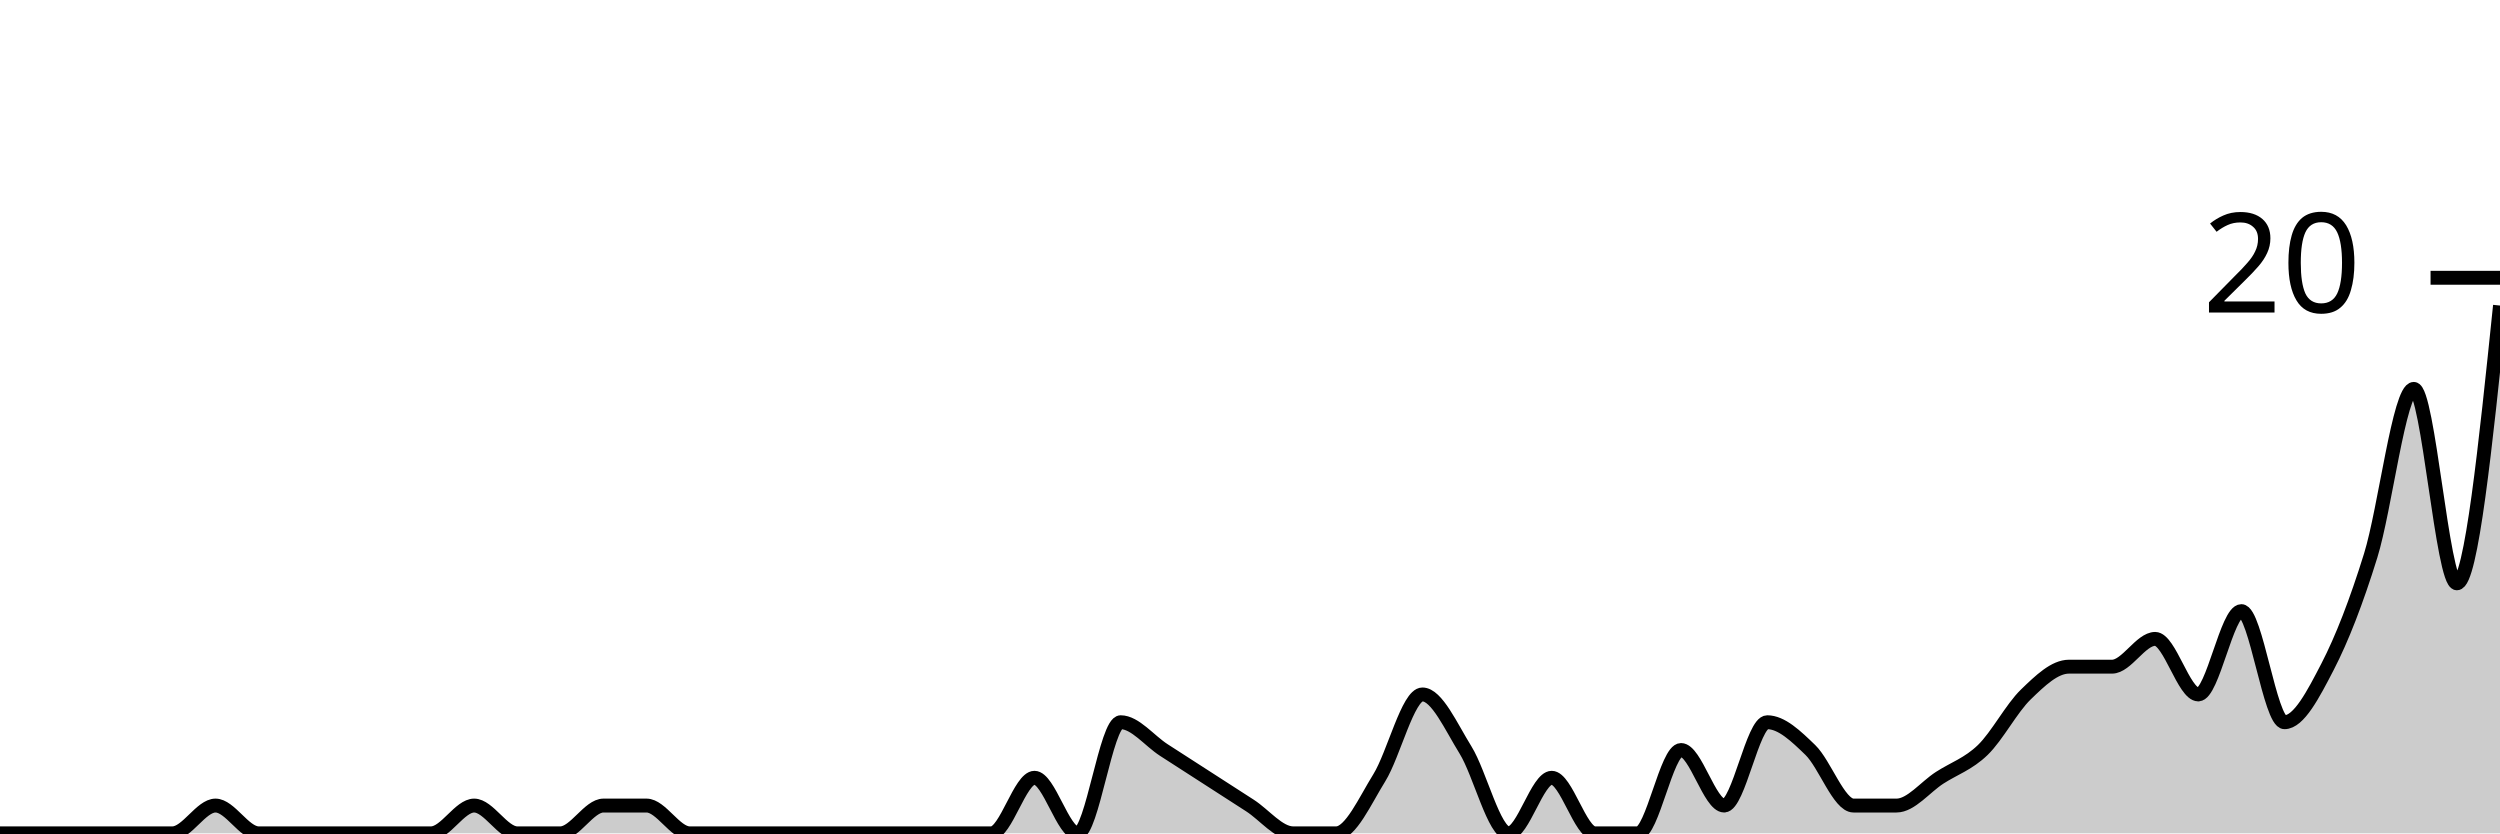
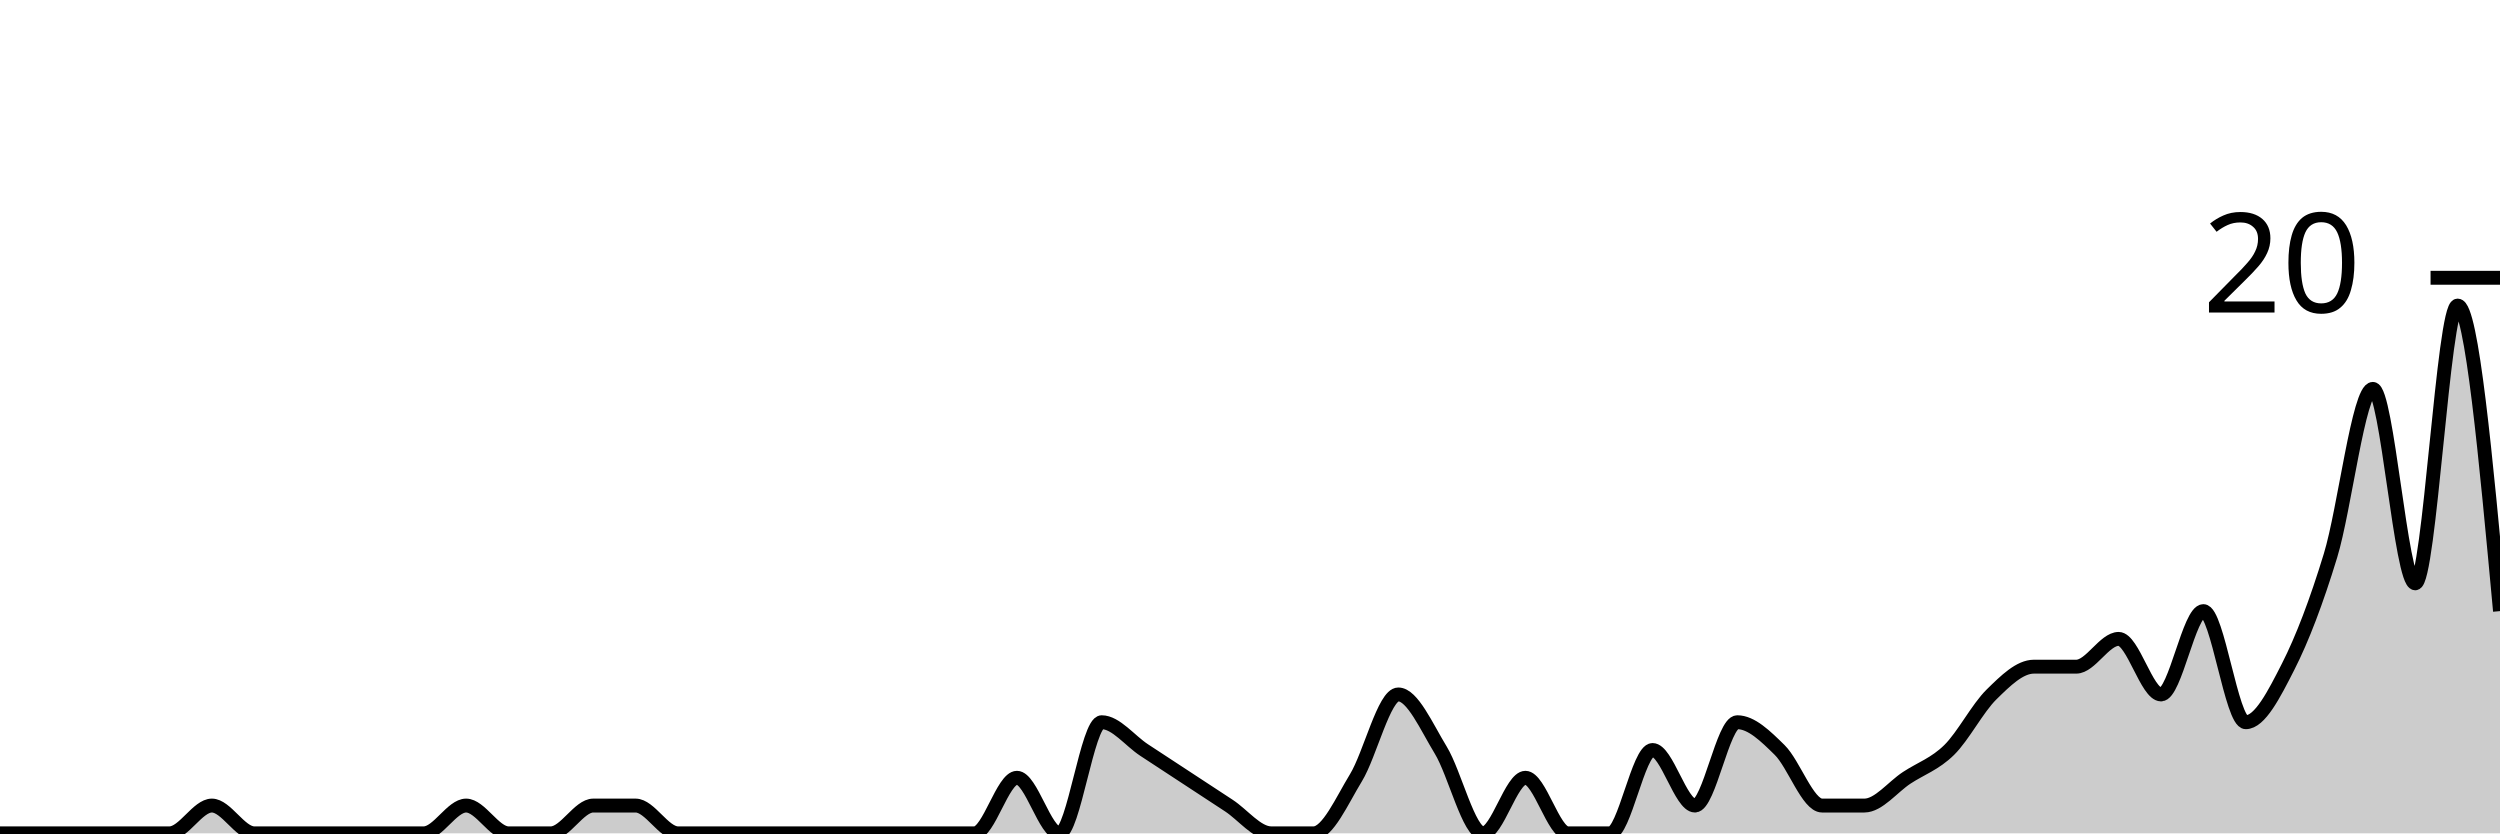
<svg xmlns="http://www.w3.org/2000/svg" viewBox="0 0 180 60">
  <g transform="translate(0,20)">
-     <path class="area" fill="rgba(0, 0, 0, 0.2)" d="M0,40C1.034,40,2.069,40,3.103,40C4.138,40,5.172,40,6.207,40C7.241,40,8.276,40,9.31,40C10.345,40,11.379,40,12.414,40C13.448,40,14.483,38,15.517,38C16.552,38,17.586,40,18.621,40C19.655,40,20.69,40,21.724,40C22.759,40,23.793,40,24.828,40C25.862,40,26.897,40,27.931,40C28.966,40,30,40,31.034,40C32.069,40,33.103,38,34.138,38C35.172,38,36.207,40,37.241,40C38.276,40,39.31,40,40.345,40C41.379,40,42.414,38,43.448,38C44.483,38,45.517,38,46.552,38C47.586,38,48.621,40,49.655,40C50.69,40,51.724,40,52.759,40C53.793,40,54.828,40,55.862,40C56.897,40,57.931,40,58.966,40C60,40,61.034,40,62.069,40C63.103,40,64.138,40,65.172,40C66.207,40,67.241,40,68.276,40C69.31,40,70.345,40,71.379,40C72.414,40,73.448,36,74.483,36C75.517,36,76.552,40,77.586,40C78.621,40,79.655,32,80.69,32C81.724,32,82.759,33.333,83.793,34C84.828,34.667,85.862,35.333,86.897,36C87.931,36.667,88.966,37.333,90,38C91.034,38.667,92.069,40,93.103,40C94.138,40,95.172,40,96.207,40C97.241,40,98.276,37.667,99.31,36C100.345,34.333,101.379,30,102.414,30C103.448,30,104.483,32.333,105.517,34C106.552,35.667,107.586,40,108.621,40C109.655,40,110.69,36,111.724,36C112.759,36,113.793,40,114.828,40C115.862,40,116.897,40,117.931,40C118.966,40,120,34,121.034,34C122.069,34,123.103,38,124.138,38C125.172,38,126.207,32,127.241,32C128.276,32,129.31,33,130.345,34C131.379,35,132.414,38,133.448,38C134.483,38,135.517,38,136.552,38C137.586,38,138.621,36.667,139.655,36C140.69,35.333,141.724,35,142.759,34C143.793,33,144.828,31,145.862,30C146.897,29,147.931,28,148.966,28C150,28,151.034,28,152.069,28C153.103,28,154.138,26,155.172,26C156.207,26,157.241,30,158.276,30C159.31,30,160.345,24,161.379,24C162.414,24,163.448,32,164.483,32C165.517,32,166.552,30,167.586,28C168.621,26,169.655,23.333,170.69,20C171.724,16.667,172.759,8,173.793,8C174.828,8,175.862,22,176.897,22C177.931,22,178.966,12,180,2L180,40C178.966,40,177.931,40,176.897,40C175.862,40,174.828,40,173.793,40C172.759,40,171.724,40,170.69,40C169.655,40,168.621,40,167.586,40C166.552,40,165.517,40,164.483,40C163.448,40,162.414,40,161.379,40C160.345,40,159.31,40,158.276,40C157.241,40,156.207,40,155.172,40C154.138,40,153.103,40,152.069,40C151.034,40,150,40,148.966,40C147.931,40,146.897,40,145.862,40C144.828,40,143.793,40,142.759,40C141.724,40,140.69,40,139.655,40C138.621,40,137.586,40,136.552,40C135.517,40,134.483,40,133.448,40C132.414,40,131.379,40,130.345,40C129.31,40,128.276,40,127.241,40C126.207,40,125.172,40,124.138,40C123.103,40,122.069,40,121.034,40C120,40,118.966,40,117.931,40C116.897,40,115.862,40,114.828,40C113.793,40,112.759,40,111.724,40C110.69,40,109.655,40,108.621,40C107.586,40,106.552,40,105.517,40C104.483,40,103.448,40,102.414,40C101.379,40,100.345,40,99.31,40C98.276,40,97.241,40,96.207,40C95.172,40,94.138,40,93.103,40C92.069,40,91.034,40,90,40C88.966,40,87.931,40,86.897,40C85.862,40,84.828,40,83.793,40C82.759,40,81.724,40,80.69,40C79.655,40,78.621,40,77.586,40C76.552,40,75.517,40,74.483,40C73.448,40,72.414,40,71.379,40C70.345,40,69.31,40,68.276,40C67.241,40,66.207,40,65.172,40C64.138,40,63.103,40,62.069,40C61.034,40,60,40,58.966,40C57.931,40,56.897,40,55.862,40C54.828,40,53.793,40,52.759,40C51.724,40,50.69,40,49.655,40C48.621,40,47.586,40,46.552,40C45.517,40,44.483,40,43.448,40C42.414,40,41.379,40,40.345,40C39.31,40,38.276,40,37.241,40C36.207,40,35.172,40,34.138,40C33.103,40,32.069,40,31.034,40C30,40,28.966,40,27.931,40C26.897,40,25.862,40,24.828,40C23.793,40,22.759,40,21.724,40C20.69,40,19.655,40,18.621,40C17.586,40,16.552,40,15.517,40C14.483,40,13.448,40,12.414,40C11.379,40,10.345,40,9.31,40C8.276,40,7.241,40,6.207,40C5.172,40,4.138,40,3.103,40C2.069,40,1.034,40,0,40Z" />
-     <path class="line" stroke="black" fill="none" d="M0,40C1.034,40,2.069,40,3.103,40C4.138,40,5.172,40,6.207,40C7.241,40,8.276,40,9.31,40C10.345,40,11.379,40,12.414,40C13.448,40,14.483,38,15.517,38C16.552,38,17.586,40,18.621,40C19.655,40,20.69,40,21.724,40C22.759,40,23.793,40,24.828,40C25.862,40,26.897,40,27.931,40C28.966,40,30,40,31.034,40C32.069,40,33.103,38,34.138,38C35.172,38,36.207,40,37.241,40C38.276,40,39.31,40,40.345,40C41.379,40,42.414,38,43.448,38C44.483,38,45.517,38,46.552,38C47.586,38,48.621,40,49.655,40C50.69,40,51.724,40,52.759,40C53.793,40,54.828,40,55.862,40C56.897,40,57.931,40,58.966,40C60,40,61.034,40,62.069,40C63.103,40,64.138,40,65.172,40C66.207,40,67.241,40,68.276,40C69.31,40,70.345,40,71.379,40C72.414,40,73.448,36,74.483,36C75.517,36,76.552,40,77.586,40C78.621,40,79.655,32,80.69,32C81.724,32,82.759,33.333,83.793,34C84.828,34.667,85.862,35.333,86.897,36C87.931,36.667,88.966,37.333,90,38C91.034,38.667,92.069,40,93.103,40C94.138,40,95.172,40,96.207,40C97.241,40,98.276,37.667,99.31,36C100.345,34.333,101.379,30,102.414,30C103.448,30,104.483,32.333,105.517,34C106.552,35.667,107.586,40,108.621,40C109.655,40,110.69,36,111.724,36C112.759,36,113.793,40,114.828,40C115.862,40,116.897,40,117.931,40C118.966,40,120,34,121.034,34C122.069,34,123.103,38,124.138,38C125.172,38,126.207,32,127.241,32C128.276,32,129.31,33,130.345,34C131.379,35,132.414,38,133.448,38C134.483,38,135.517,38,136.552,38C137.586,38,138.621,36.667,139.655,36C140.69,35.333,141.724,35,142.759,34C143.793,33,144.828,31,145.862,30C146.897,29,147.931,28,148.966,28C150,28,151.034,28,152.069,28C153.103,28,154.138,26,155.172,26C156.207,26,157.241,30,158.276,30C159.31,30,160.345,24,161.379,24C162.414,24,163.448,32,164.483,32C165.517,32,166.552,30,167.586,28C168.621,26,169.655,23.333,170.69,20C171.724,16.667,172.759,8,173.793,8C174.828,8,175.862,22,176.897,22C177.931,22,178.966,12,180,2" />
+     <path class="area" fill="rgba(0, 0, 0, 0.2)" d="M0,40C1.017,40,2.034,40,3.051,40C4.068,40,5.085,40,6.102,40C7.119,40,8.136,40,9.153,40C10.169,40,11.186,40,12.203,40C13.22,40,14.237,38,15.254,38C16.271,38,17.288,40,18.305,40C19.322,40,20.339,40,21.356,40C22.373,40,23.39,40,24.407,40C25.424,40,26.441,40,27.458,40C28.475,40,29.492,40,30.508,40C31.525,40,32.542,38,33.559,38C34.576,38,35.593,40,36.61,40C37.627,40,38.644,40,39.661,40C40.678,40,41.695,38,42.712,38C43.729,38,44.746,38,45.763,38C46.78,38,47.797,40,48.814,40C49.831,40,50.847,40,51.864,40C52.881,40,53.898,40,54.915,40C55.932,40,56.949,40,57.966,40C58.983,40,60,40,61.017,40C62.034,40,63.051,40,64.068,40C65.085,40,66.102,40,67.119,40C68.136,40,69.153,40,70.169,40C71.186,40,72.203,36,73.22,36C74.237,36,75.254,40,76.271,40C77.288,40,78.305,32,79.322,32C80.339,32,81.356,33.333,82.373,34C83.39,34.667,84.407,35.333,85.424,36C86.441,36.667,87.458,37.333,88.475,38C89.492,38.667,90.508,40,91.525,40C92.542,40,93.559,40,94.576,40C95.593,40,96.61,37.667,97.627,36C98.644,34.333,99.661,30,100.678,30C101.695,30,102.712,32.333,103.729,34C104.746,35.667,105.763,40,106.78,40C107.797,40,108.814,36,109.831,36C110.847,36,111.864,40,112.881,40C113.898,40,114.915,40,115.932,40C116.949,40,117.966,34,118.983,34C120,34,121.017,38,122.034,38C123.051,38,124.068,32,125.085,32C126.102,32,127.119,33,128.136,34C129.153,35,130.169,38,131.186,38C132.203,38,133.22,38,134.237,38C135.254,38,136.271,36.667,137.288,36C138.305,35.333,139.322,35,140.339,34C141.356,33,142.373,31,143.39,30C144.407,29,145.424,28,146.441,28C147.458,28,148.475,28,149.492,28C150.508,28,151.525,26,152.542,26C153.559,26,154.576,30,155.593,30C156.61,30,157.627,24,158.644,24C159.661,24,160.678,32,161.695,32C162.712,32,163.729,30,164.746,28C165.763,26,166.78,23.333,167.797,20C168.814,16.667,169.831,8,170.847,8C171.864,8,172.881,22,173.898,22C174.915,22,175.932,2,176.949,2C177.966,2,178.983,13,180,24L180,40C178.983,40,177.966,40,176.949,40C175.932,40,174.915,40,173.898,40C172.881,40,171.864,40,170.847,40C169.831,40,168.814,40,167.797,40C166.78,40,165.763,40,164.746,40C163.729,40,162.712,40,161.695,40C160.678,40,159.661,40,158.644,40C157.627,40,156.61,40,155.593,40C154.576,40,153.559,40,152.542,40C151.525,40,150.508,40,149.492,40C148.475,40,147.458,40,146.441,40C145.424,40,144.407,40,143.39,40C142.373,40,141.356,40,140.339,40C139.322,40,138.305,40,137.288,40C136.271,40,135.254,40,134.237,40C133.22,40,132.203,40,131.186,40C130.169,40,129.153,40,128.136,40C127.119,40,126.102,40,125.085,40C124.068,40,123.051,40,122.034,40C121.017,40,120,40,118.983,40C117.966,40,116.949,40,115.932,40C114.915,40,113.898,40,112.881,40C111.864,40,110.847,40,109.831,40C108.814,40,107.797,40,106.78,40C105.763,40,104.746,40,103.729,40C102.712,40,101.695,40,100.678,40C99.661,40,98.644,40,97.627,40C96.61,40,95.593,40,94.576,40C93.559,40,92.542,40,91.525,40C90.508,40,89.492,40,88.475,40C87.458,40,86.441,40,85.424,40C84.407,40,83.39,40,82.373,40C81.356,40,80.339,40,79.322,40C78.305,40,77.288,40,76.271,40C75.254,40,74.237,40,73.22,40C72.203,40,71.186,40,70.169,40C69.153,40,68.136,40,67.119,40C66.102,40,65.085,40,64.068,40C63.051,40,62.034,40,61.017,40C60,40,58.983,40,57.966,40C56.949,40,55.932,40,54.915,40C53.898,40,52.881,40,51.864,40C50.847,40,49.831,40,48.814,40C47.797,40,46.78,40,45.763,40C44.746,40,43.729,40,42.712,40C41.695,40,40.678,40,39.661,40C38.644,40,37.627,40,36.61,40C35.593,40,34.576,40,33.559,40C32.542,40,31.525,40,30.508,40C29.492,40,28.475,40,27.458,40C26.441,40,25.424,40,24.407,40C23.39,40,22.373,40,21.356,40C20.339,40,19.322,40,18.305,40C17.288,40,16.271,40,15.254,40C14.237,40,13.22,40,12.203,40C11.186,40,10.169,40,9.153,40C8.136,40,7.119,40,6.102,40C5.085,40,4.068,40,3.051,40C2.034,40,1.017,40,0,40Z" />
+     <path class="line" stroke="black" fill="none" d="M0,40C1.017,40,2.034,40,3.051,40C4.068,40,5.085,40,6.102,40C7.119,40,8.136,40,9.153,40C10.169,40,11.186,40,12.203,40C13.22,40,14.237,38,15.254,38C16.271,38,17.288,40,18.305,40C19.322,40,20.339,40,21.356,40C22.373,40,23.39,40,24.407,40C25.424,40,26.441,40,27.458,40C28.475,40,29.492,40,30.508,40C31.525,40,32.542,38,33.559,38C34.576,38,35.593,40,36.61,40C37.627,40,38.644,40,39.661,40C40.678,40,41.695,38,42.712,38C43.729,38,44.746,38,45.763,38C46.78,38,47.797,40,48.814,40C49.831,40,50.847,40,51.864,40C52.881,40,53.898,40,54.915,40C55.932,40,56.949,40,57.966,40C58.983,40,60,40,61.017,40C62.034,40,63.051,40,64.068,40C65.085,40,66.102,40,67.119,40C68.136,40,69.153,40,70.169,40C71.186,40,72.203,36,73.22,36C74.237,36,75.254,40,76.271,40C77.288,40,78.305,32,79.322,32C80.339,32,81.356,33.333,82.373,34C83.39,34.667,84.407,35.333,85.424,36C86.441,36.667,87.458,37.333,88.475,38C89.492,38.667,90.508,40,91.525,40C92.542,40,93.559,40,94.576,40C95.593,40,96.61,37.667,97.627,36C98.644,34.333,99.661,30,100.678,30C101.695,30,102.712,32.333,103.729,34C104.746,35.667,105.763,40,106.78,40C107.797,40,108.814,36,109.831,36C110.847,36,111.864,40,112.881,40C113.898,40,114.915,40,115.932,40C116.949,40,117.966,34,118.983,34C120,34,121.017,38,122.034,38C123.051,38,124.068,32,125.085,32C126.102,32,127.119,33,128.136,34C129.153,35,130.169,38,131.186,38C132.203,38,133.22,38,134.237,38C135.254,38,136.271,36.667,137.288,36C138.305,35.333,139.322,35,140.339,34C141.356,33,142.373,31,143.39,30C144.407,29,145.424,28,146.441,28C147.458,28,148.475,28,149.492,28C150.508,28,151.525,26,152.542,26C153.559,26,154.576,30,155.593,30C156.61,30,157.627,24,158.644,24C159.661,24,160.678,32,161.695,32C162.712,32,163.729,30,164.746,28C165.763,26,166.78,23.333,167.797,20C168.814,16.667,169.831,8,170.847,8C171.864,8,172.881,22,173.898,22C174.915,22,175.932,2,176.949,2C177.966,2,178.983,13,180,24" />
    <path class="axis-ceiling" stroke-width="1" stroke="black" fill="none" d="M175,0L180,0" />
    <text class="axis-ceiling-label" font-family="sans-serif" text-anchor="end" font-size="10px" x="170" y="2.5">20</text>
  </g>
</svg>
